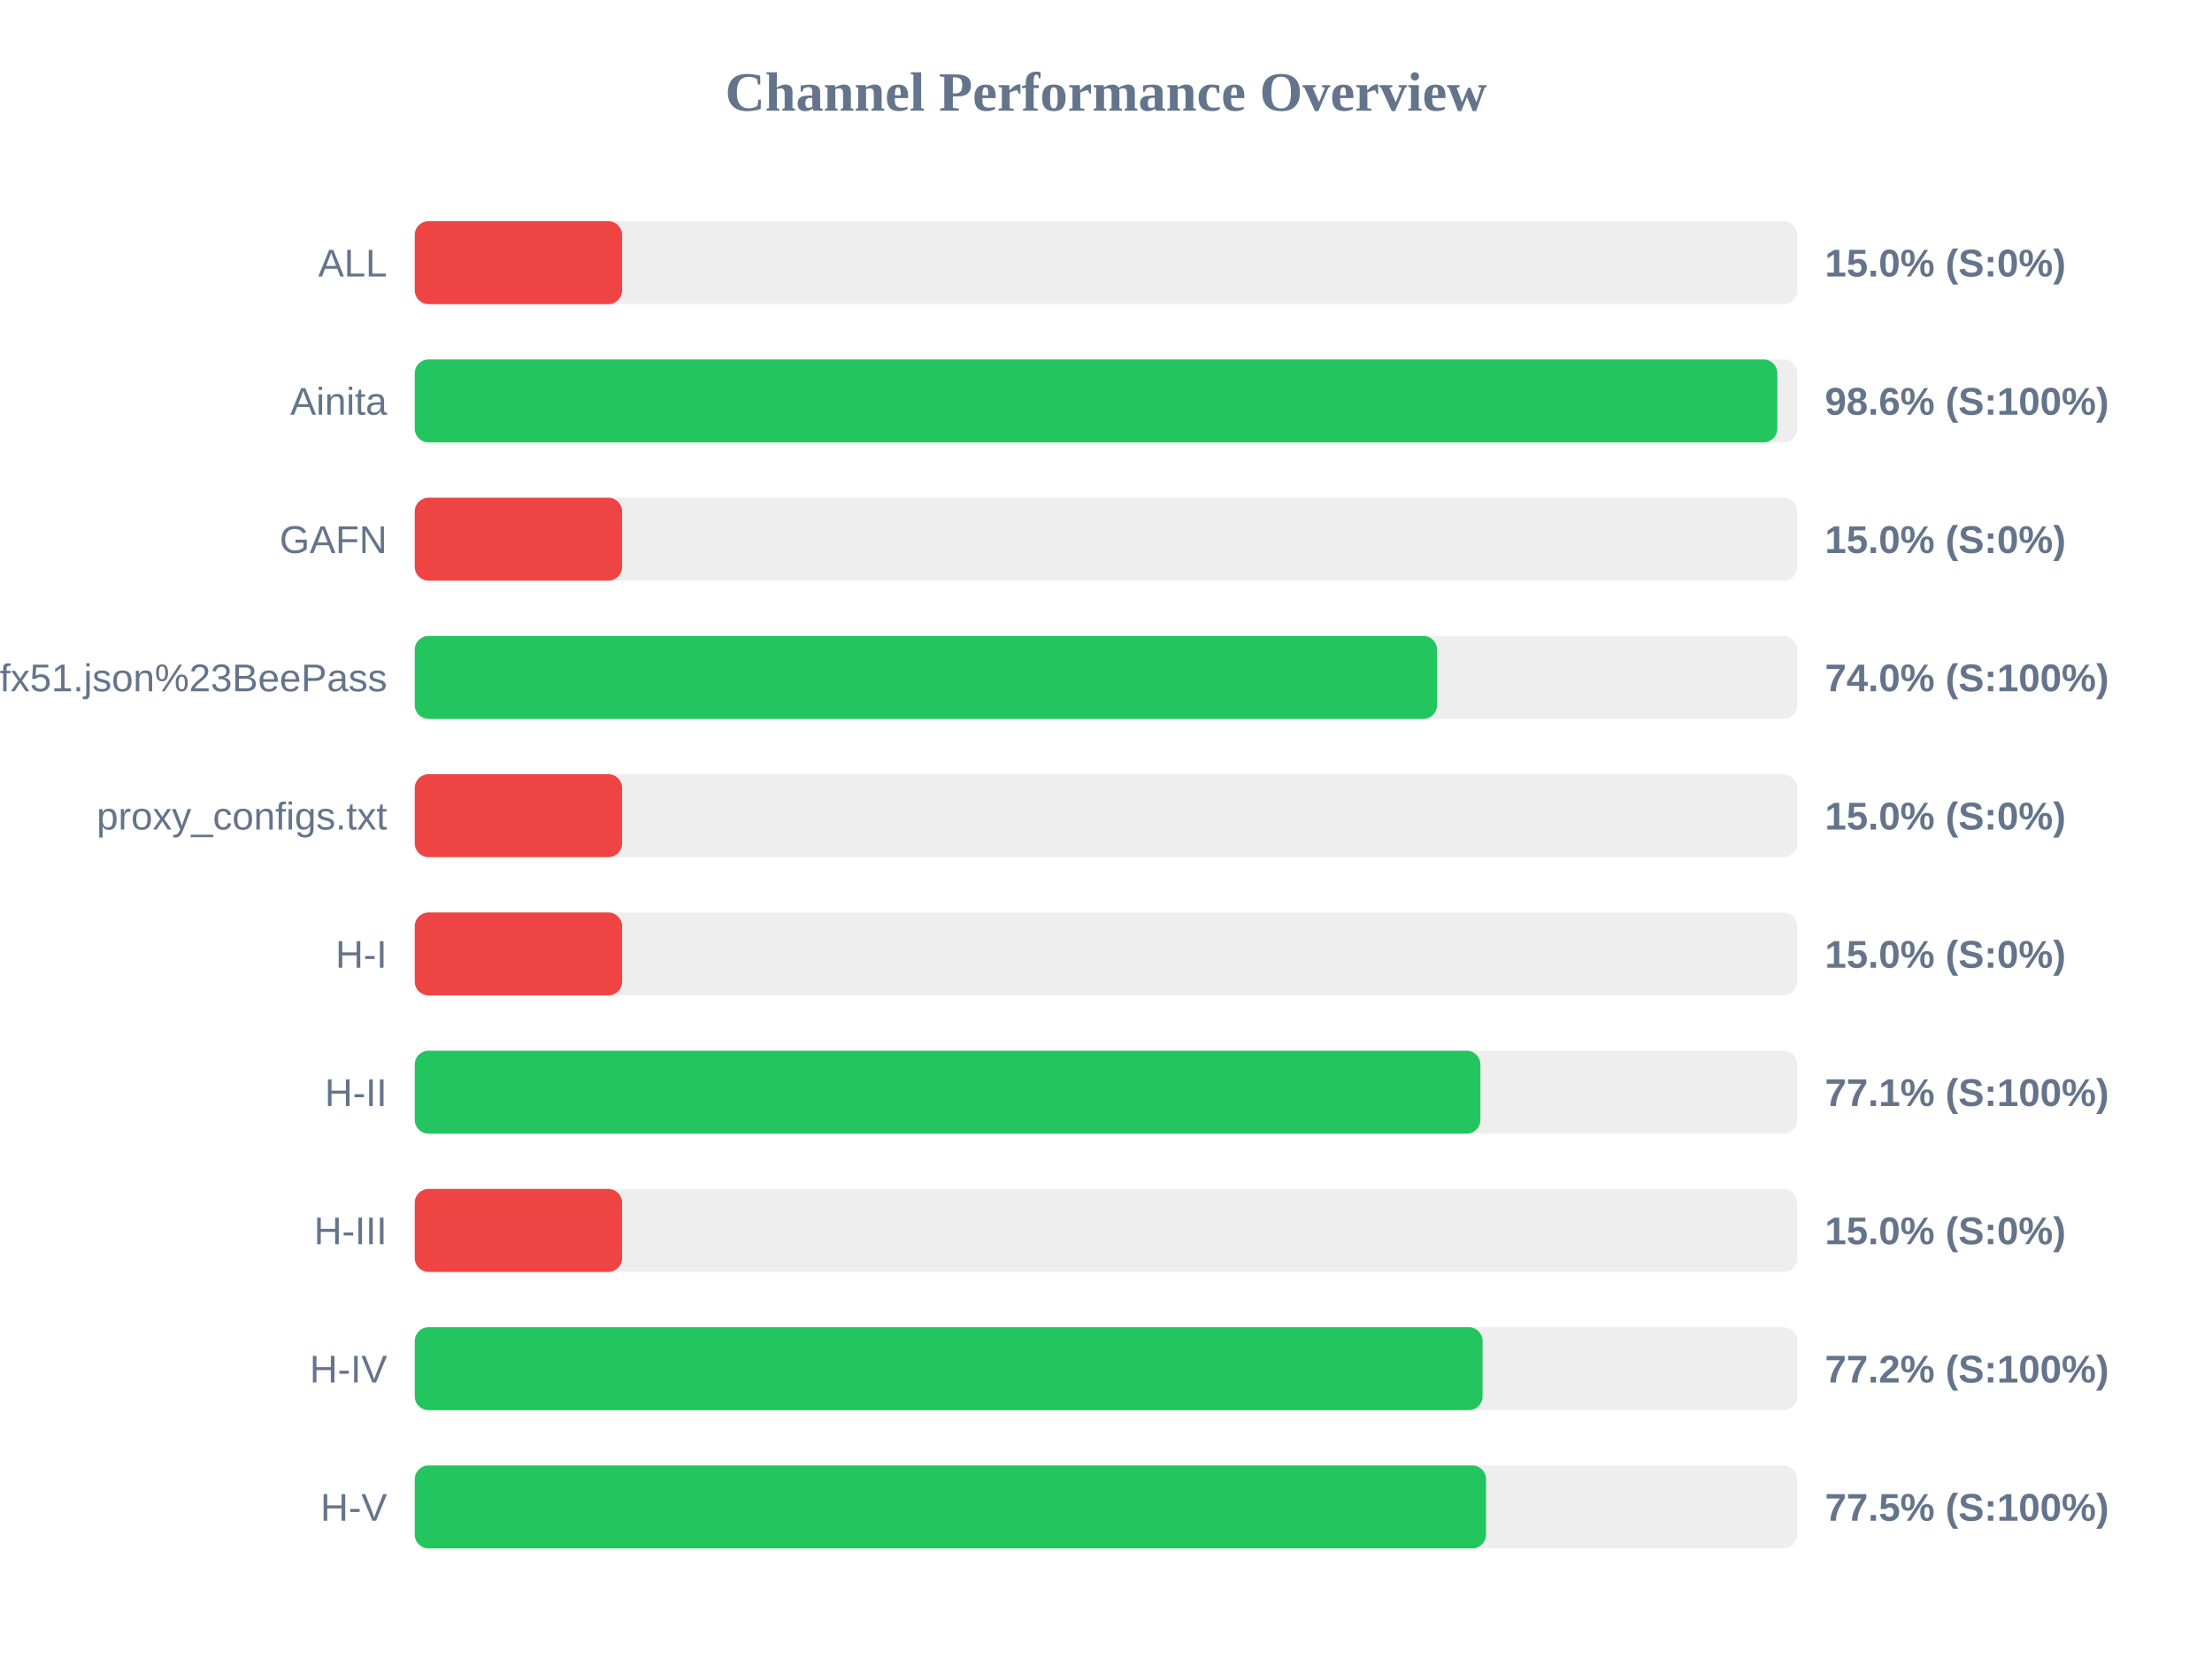
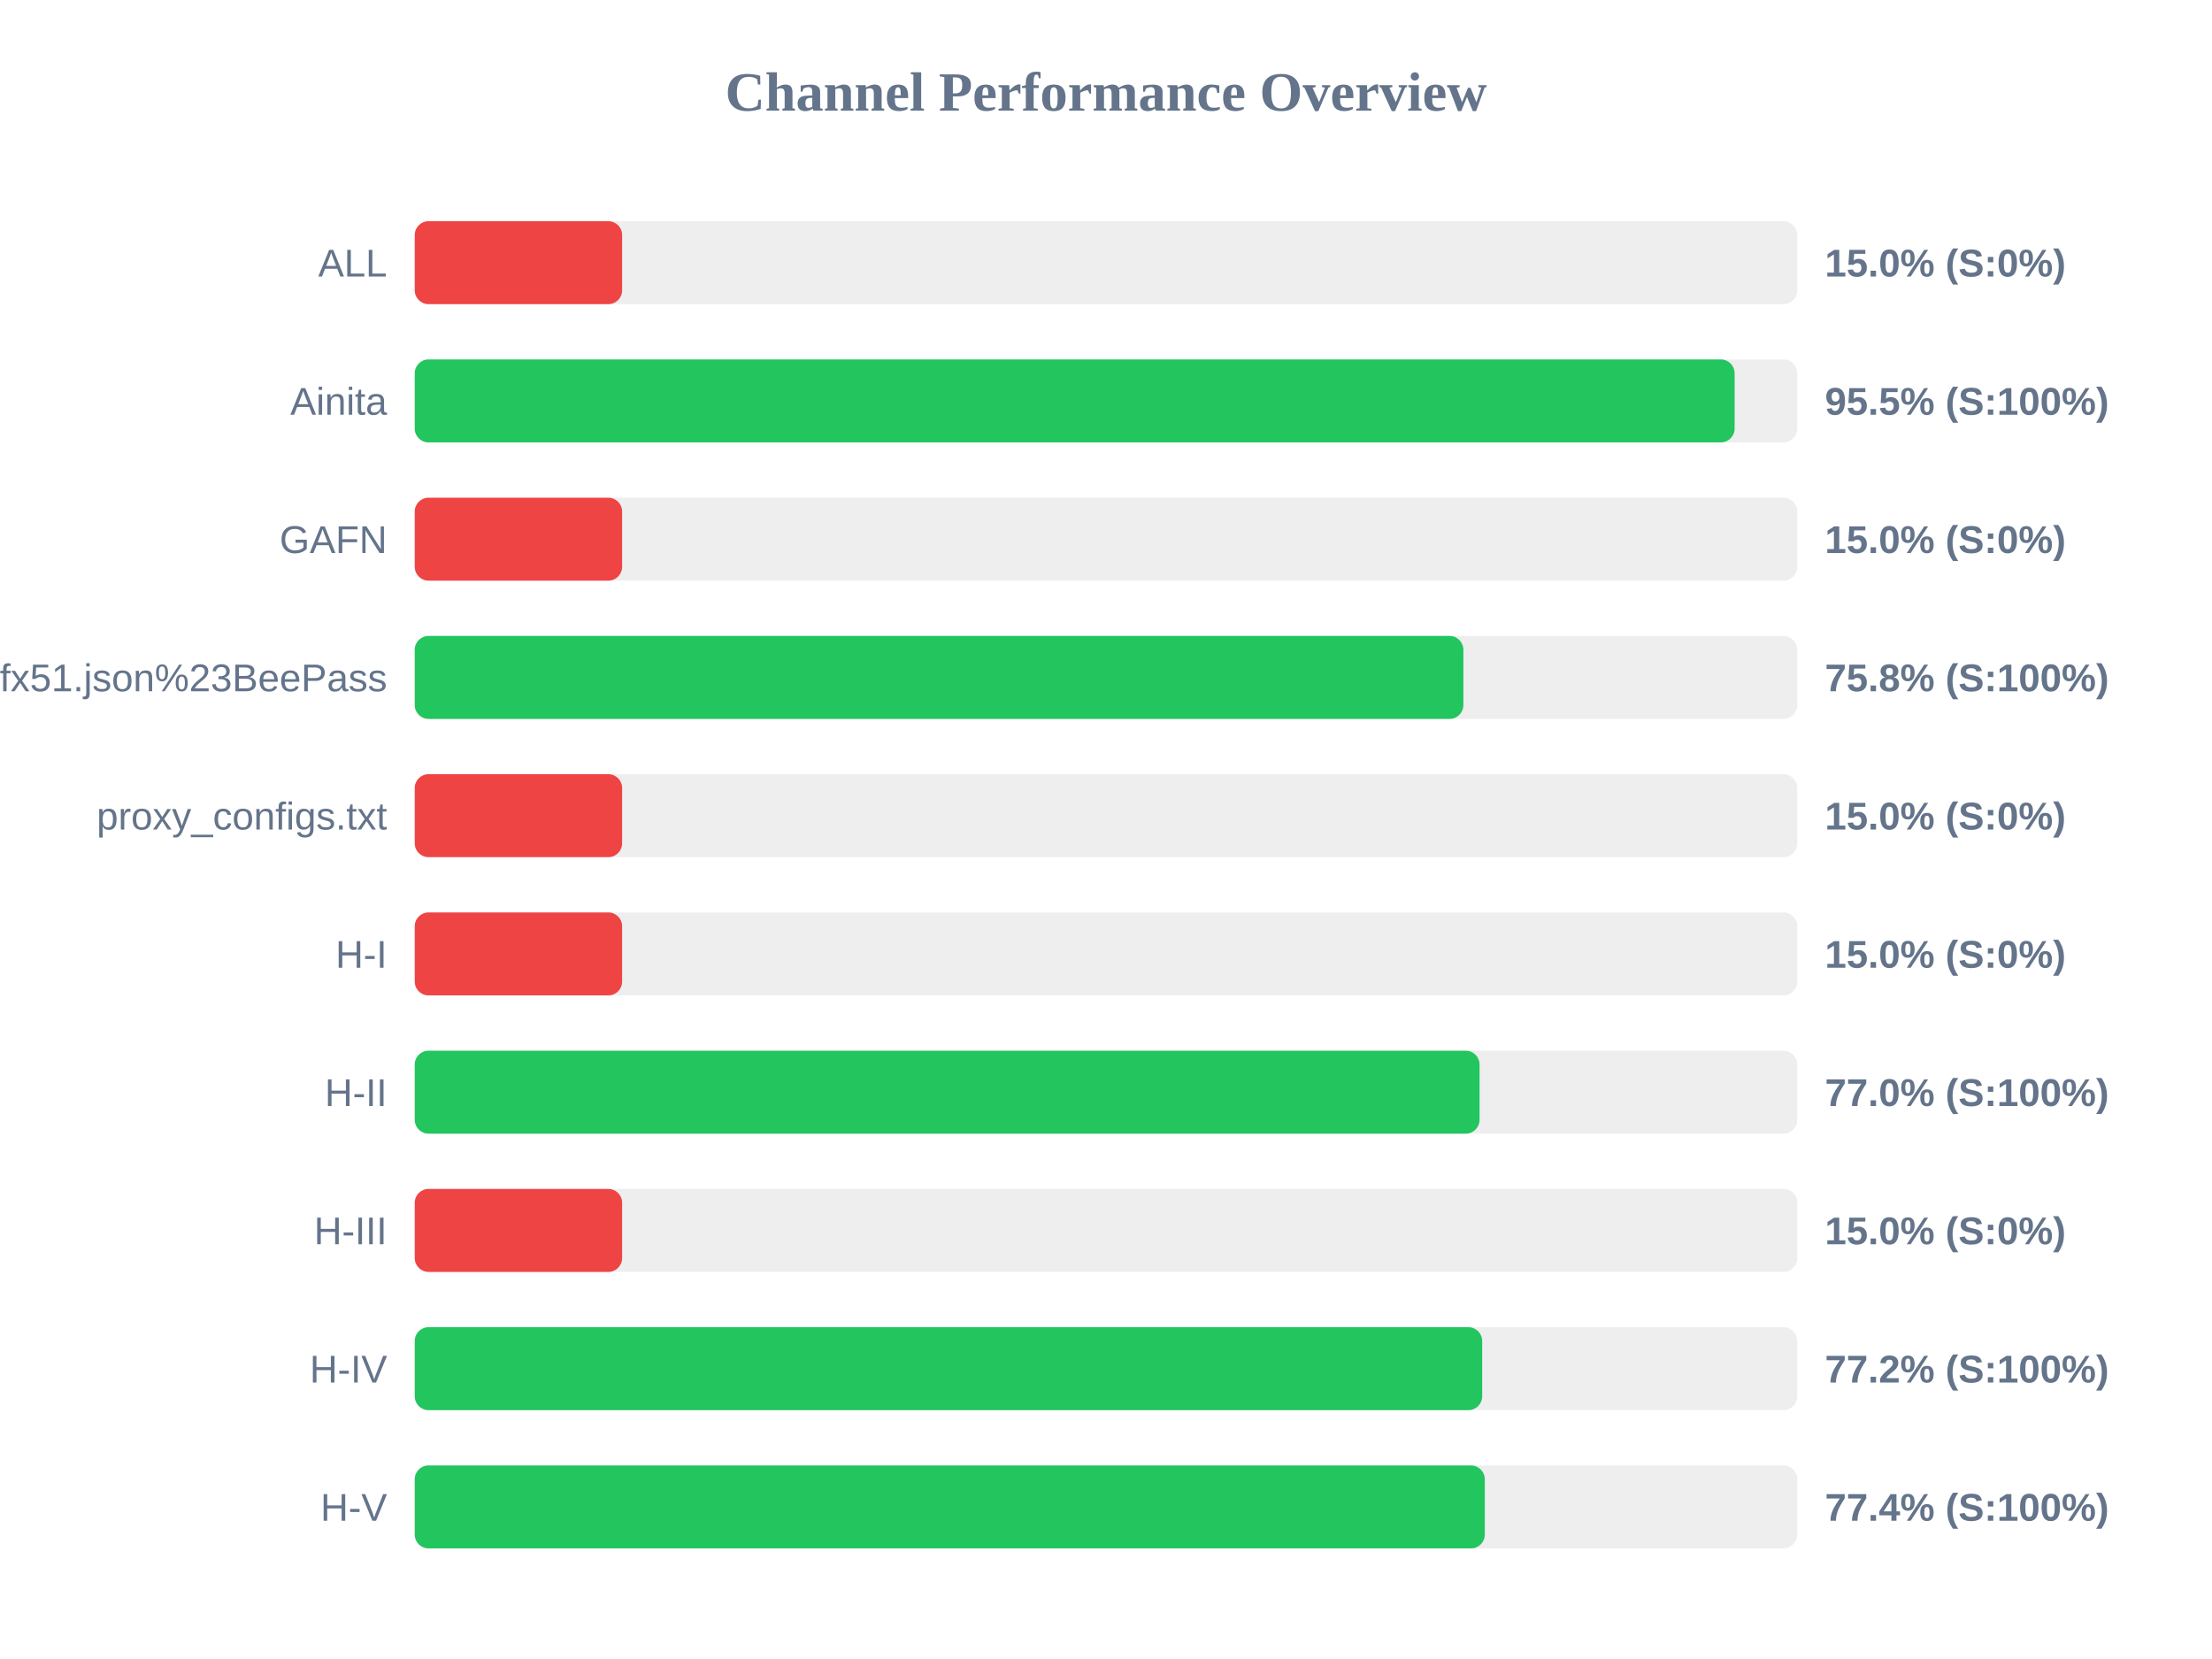
<svg xmlns="http://www.w3.org/2000/svg" width="800" height="600" version="1.1">
  <style>
        .row { font: 14px Arial; fill: #64748b; }
        .score { font: bold 14px Arial; fill: #64748b; }
    </style>
  <text x="400" y="40" text-anchor="middle" font-size="20px" font-weight="bold" fill="#64748b">Channel Performance Overview</text>
  <rect x="150" y="80" width="500" height="30" fill="#eee" rx="5" />
  <rect x="150" y="80" width="75.0" height="30" fill="#ef4444" rx="5" />
  <text x="140" y="100" text-anchor="end" class="row">ALL</text>
  <text x="660" y="100" text-anchor="start" class="score">15.0% (S:0%)</text>
  <rect x="150" y="130" width="500" height="30" fill="#eee" rx="5" />
-   <rect x="150" y="130" width="492.8" height="30" fill="#22c55e" rx="5" />
+   <rect x="150" y="130" width="477.35" height="30" fill="#22c55e" rx="5" />
  <text x="140" y="150" text-anchor="end" class="row">Ainita</text>
-   <text x="660" y="150" text-anchor="start" class="score">98.6% (S:100%)</text>
+   <text x="660" y="150" text-anchor="start" class="score">95.5% (S:100%)</text>
  <rect x="150" y="180" width="500" height="30" fill="#eee" rx="5" />
  <rect x="150" y="180" width="75.0" height="30" fill="#ef4444" rx="5" />
  <text x="140" y="200" text-anchor="end" class="row">GAFN</text>
  <text x="660" y="200" text-anchor="start" class="score">15.0% (S:0%)</text>
  <rect x="150" y="230" width="500" height="30" fill="#eee" rx="5" />
-   <rect x="150" y="230" width="369.75" height="30" fill="#22c55e" rx="5" />
+   <rect x="150" y="230" width="379.25" height="30" fill="#22c55e" rx="5" />
  <text x="140" y="250" text-anchor="end" class="row">sub?s=ssconf%3A%2F%2Fs3.amazonaws.com%2Fbeedynconprd%2Fzf38bv6oxi1nv3wfkpmxyfl8yj5fargza3foantoalu16vznl0ckxx7bgf1ufx51.json%23BeePass</text>
-   <text x="660" y="250" text-anchor="start" class="score">74.0% (S:100%)</text>
+   <text x="660" y="250" text-anchor="start" class="score">75.8% (S:100%)</text>
  <rect x="150" y="280" width="500" height="30" fill="#eee" rx="5" />
  <rect x="150" y="280" width="75.0" height="30" fill="#ef4444" rx="5" />
  <text x="140" y="300" text-anchor="end" class="row">proxy_configs.txt</text>
  <text x="660" y="300" text-anchor="start" class="score">15.0% (S:0%)</text>
  <rect x="150" y="330" width="500" height="30" fill="#eee" rx="5" />
  <rect x="150" y="330" width="75.0" height="30" fill="#ef4444" rx="5" />
  <text x="140" y="350" text-anchor="end" class="row">H-I</text>
  <text x="660" y="350" text-anchor="start" class="score">15.0% (S:0%)</text>
  <rect x="150" y="380" width="500" height="30" fill="#eee" rx="5" />
-   <rect x="150" y="380" width="385.4" height="30" fill="#22c55e" rx="5" />
+   <rect x="150" y="380" width="385.1" height="30" fill="#22c55e" rx="5" />
  <text x="140" y="400" text-anchor="end" class="row">H-II</text>
-   <text x="660" y="400" text-anchor="start" class="score">77.1% (S:100%)</text>
+   <text x="660" y="400" text-anchor="start" class="score">77.0% (S:100%)</text>
  <rect x="150" y="430" width="500" height="30" fill="#eee" rx="5" />
  <rect x="150" y="430" width="75.0" height="30" fill="#ef4444" rx="5" />
  <text x="140" y="450" text-anchor="end" class="row">H-III</text>
  <text x="660" y="450" text-anchor="start" class="score">15.0% (S:0%)</text>
  <rect x="150" y="480" width="500" height="30" fill="#eee" rx="5" />
-   <rect x="150" y="480" width="386.2" height="30" fill="#22c55e" rx="5" />
+   <rect x="150" y="480" width="386.05" height="30" fill="#22c55e" rx="5" />
  <text x="140" y="500" text-anchor="end" class="row">H-IV</text>
  <text x="660" y="500" text-anchor="start" class="score">77.2% (S:100%)</text>
  <rect x="150" y="530" width="500" height="30" fill="#eee" rx="5" />
-   <rect x="150" y="530" width="387.45" height="30" fill="#22c55e" rx="5" />
+   <rect x="150" y="530" width="387.0" height="30" fill="#22c55e" rx="5" />
  <text x="140" y="550" text-anchor="end" class="row">H-V</text>
-   <text x="660" y="550" text-anchor="start" class="score">77.5% (S:100%)</text>
+   <text x="660" y="550" text-anchor="start" class="score">77.4% (S:100%)</text>
</svg>
